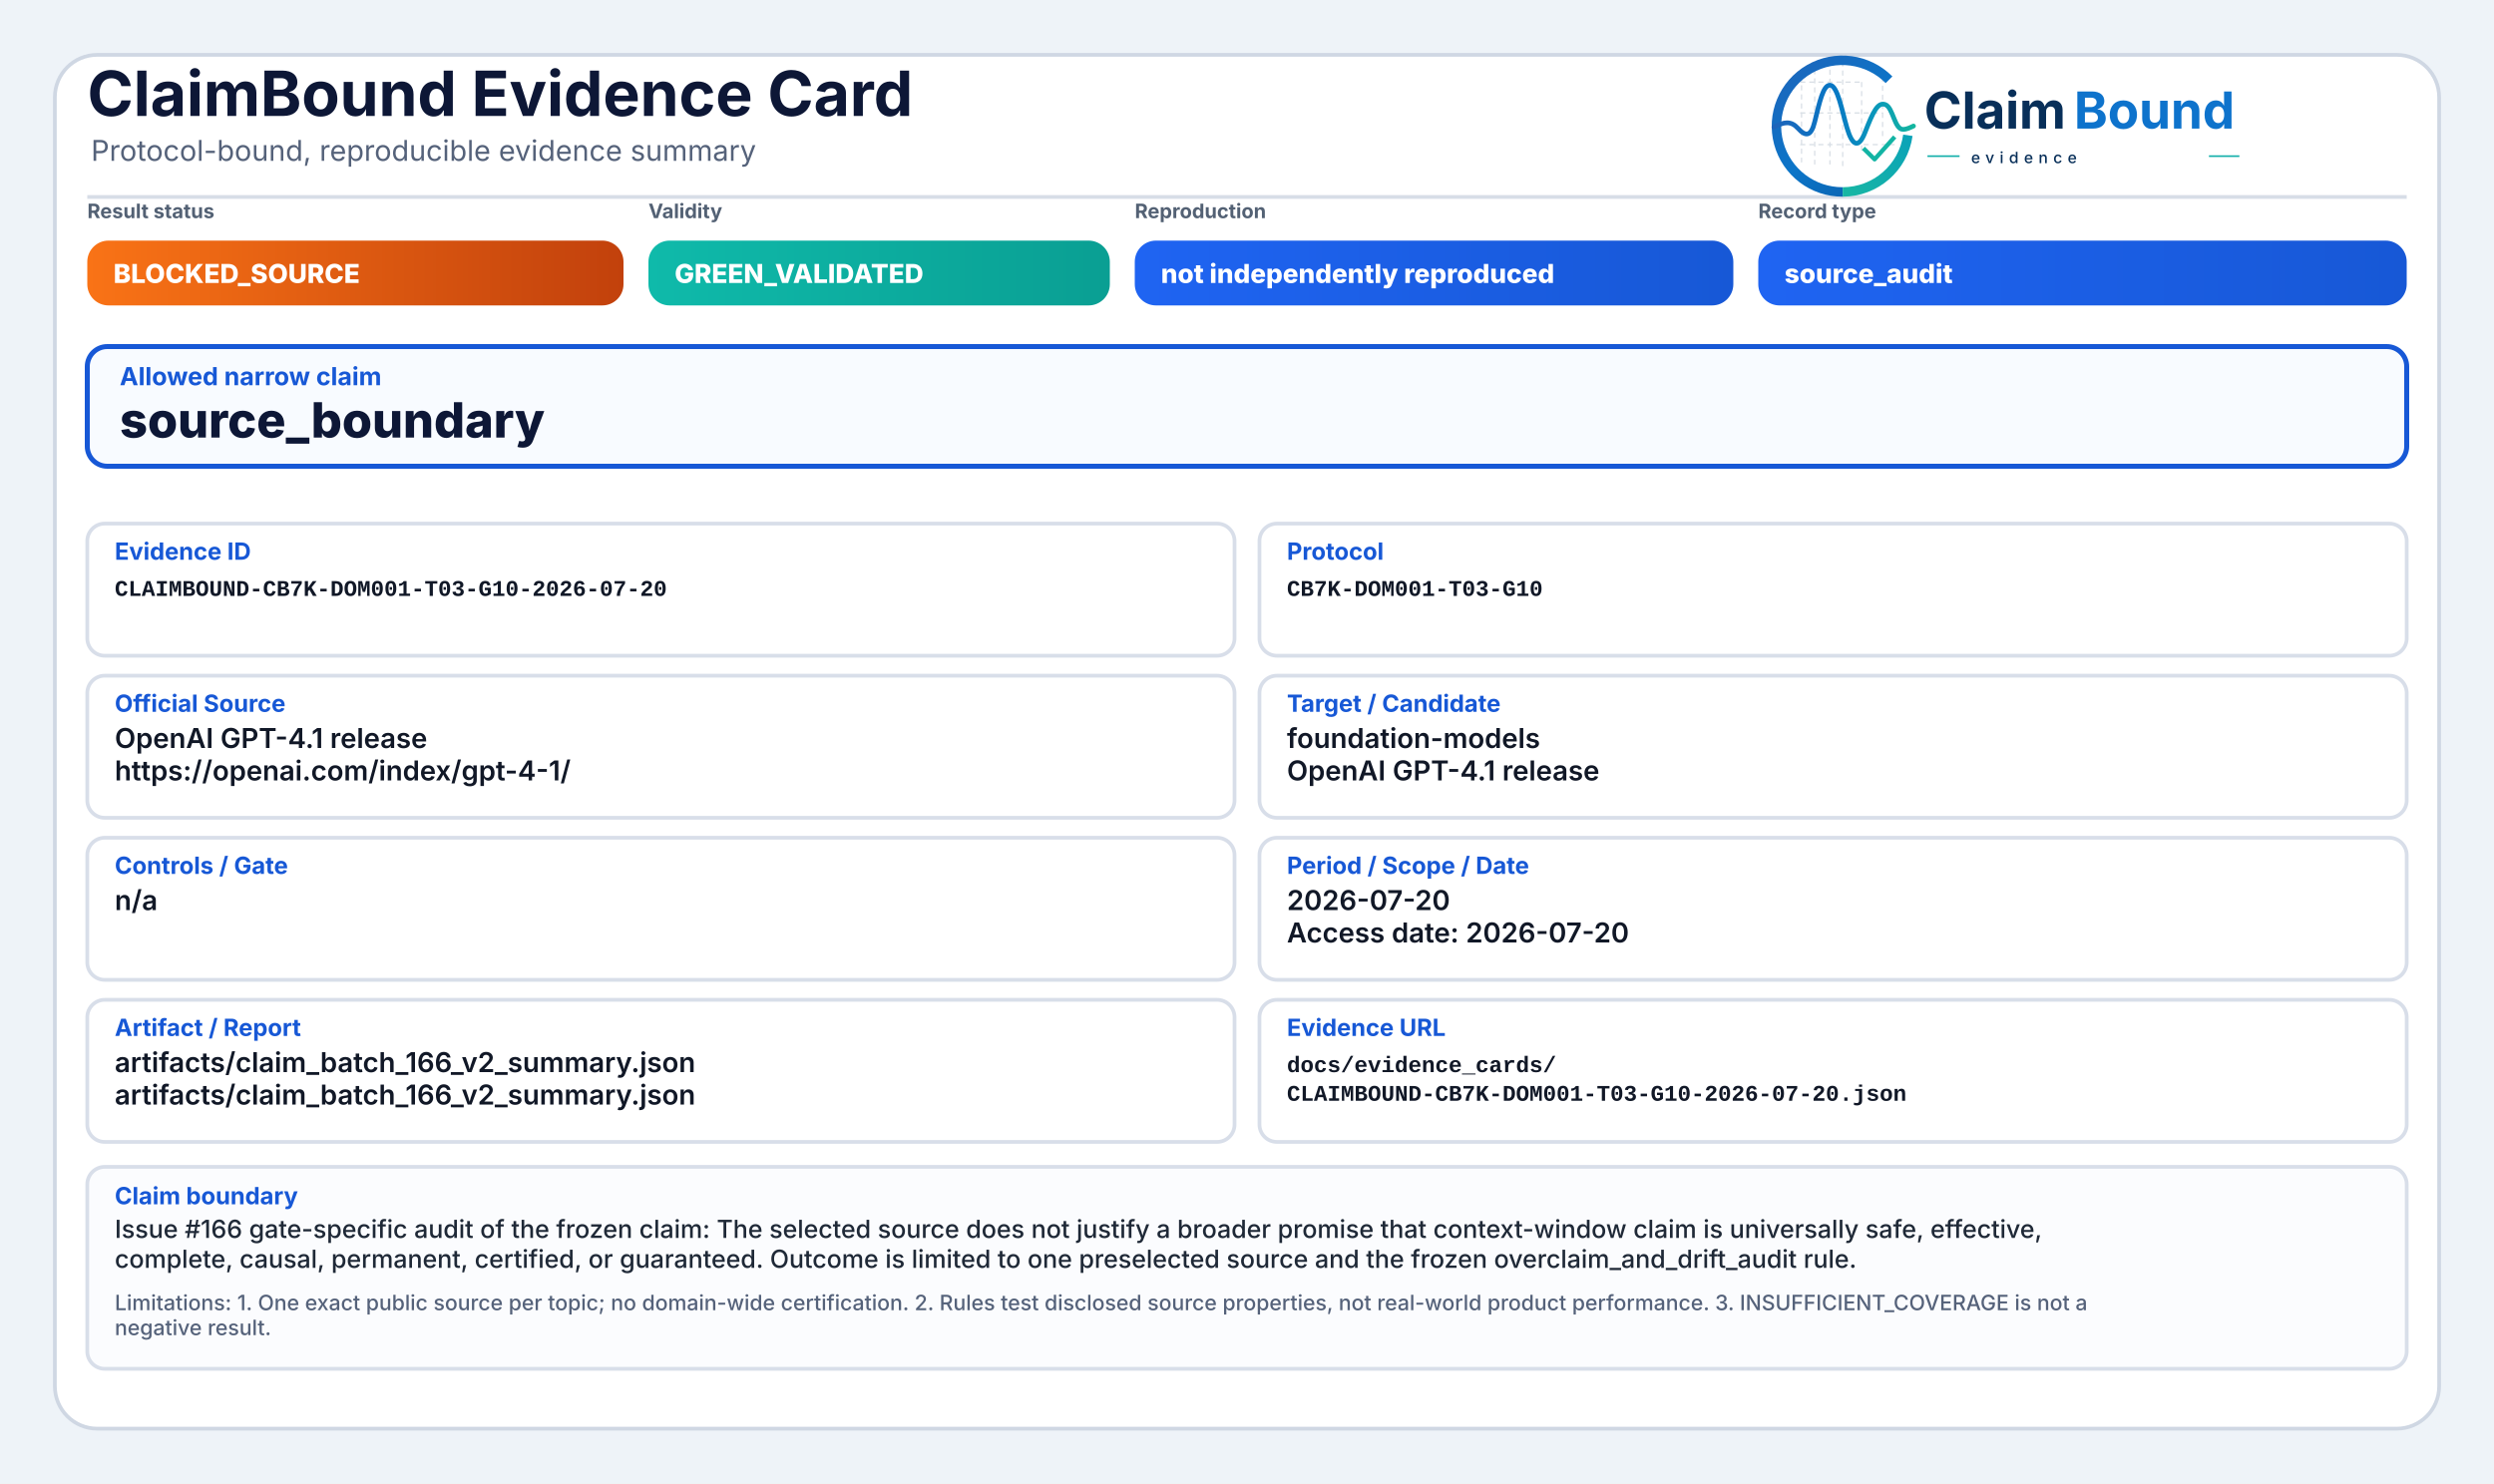
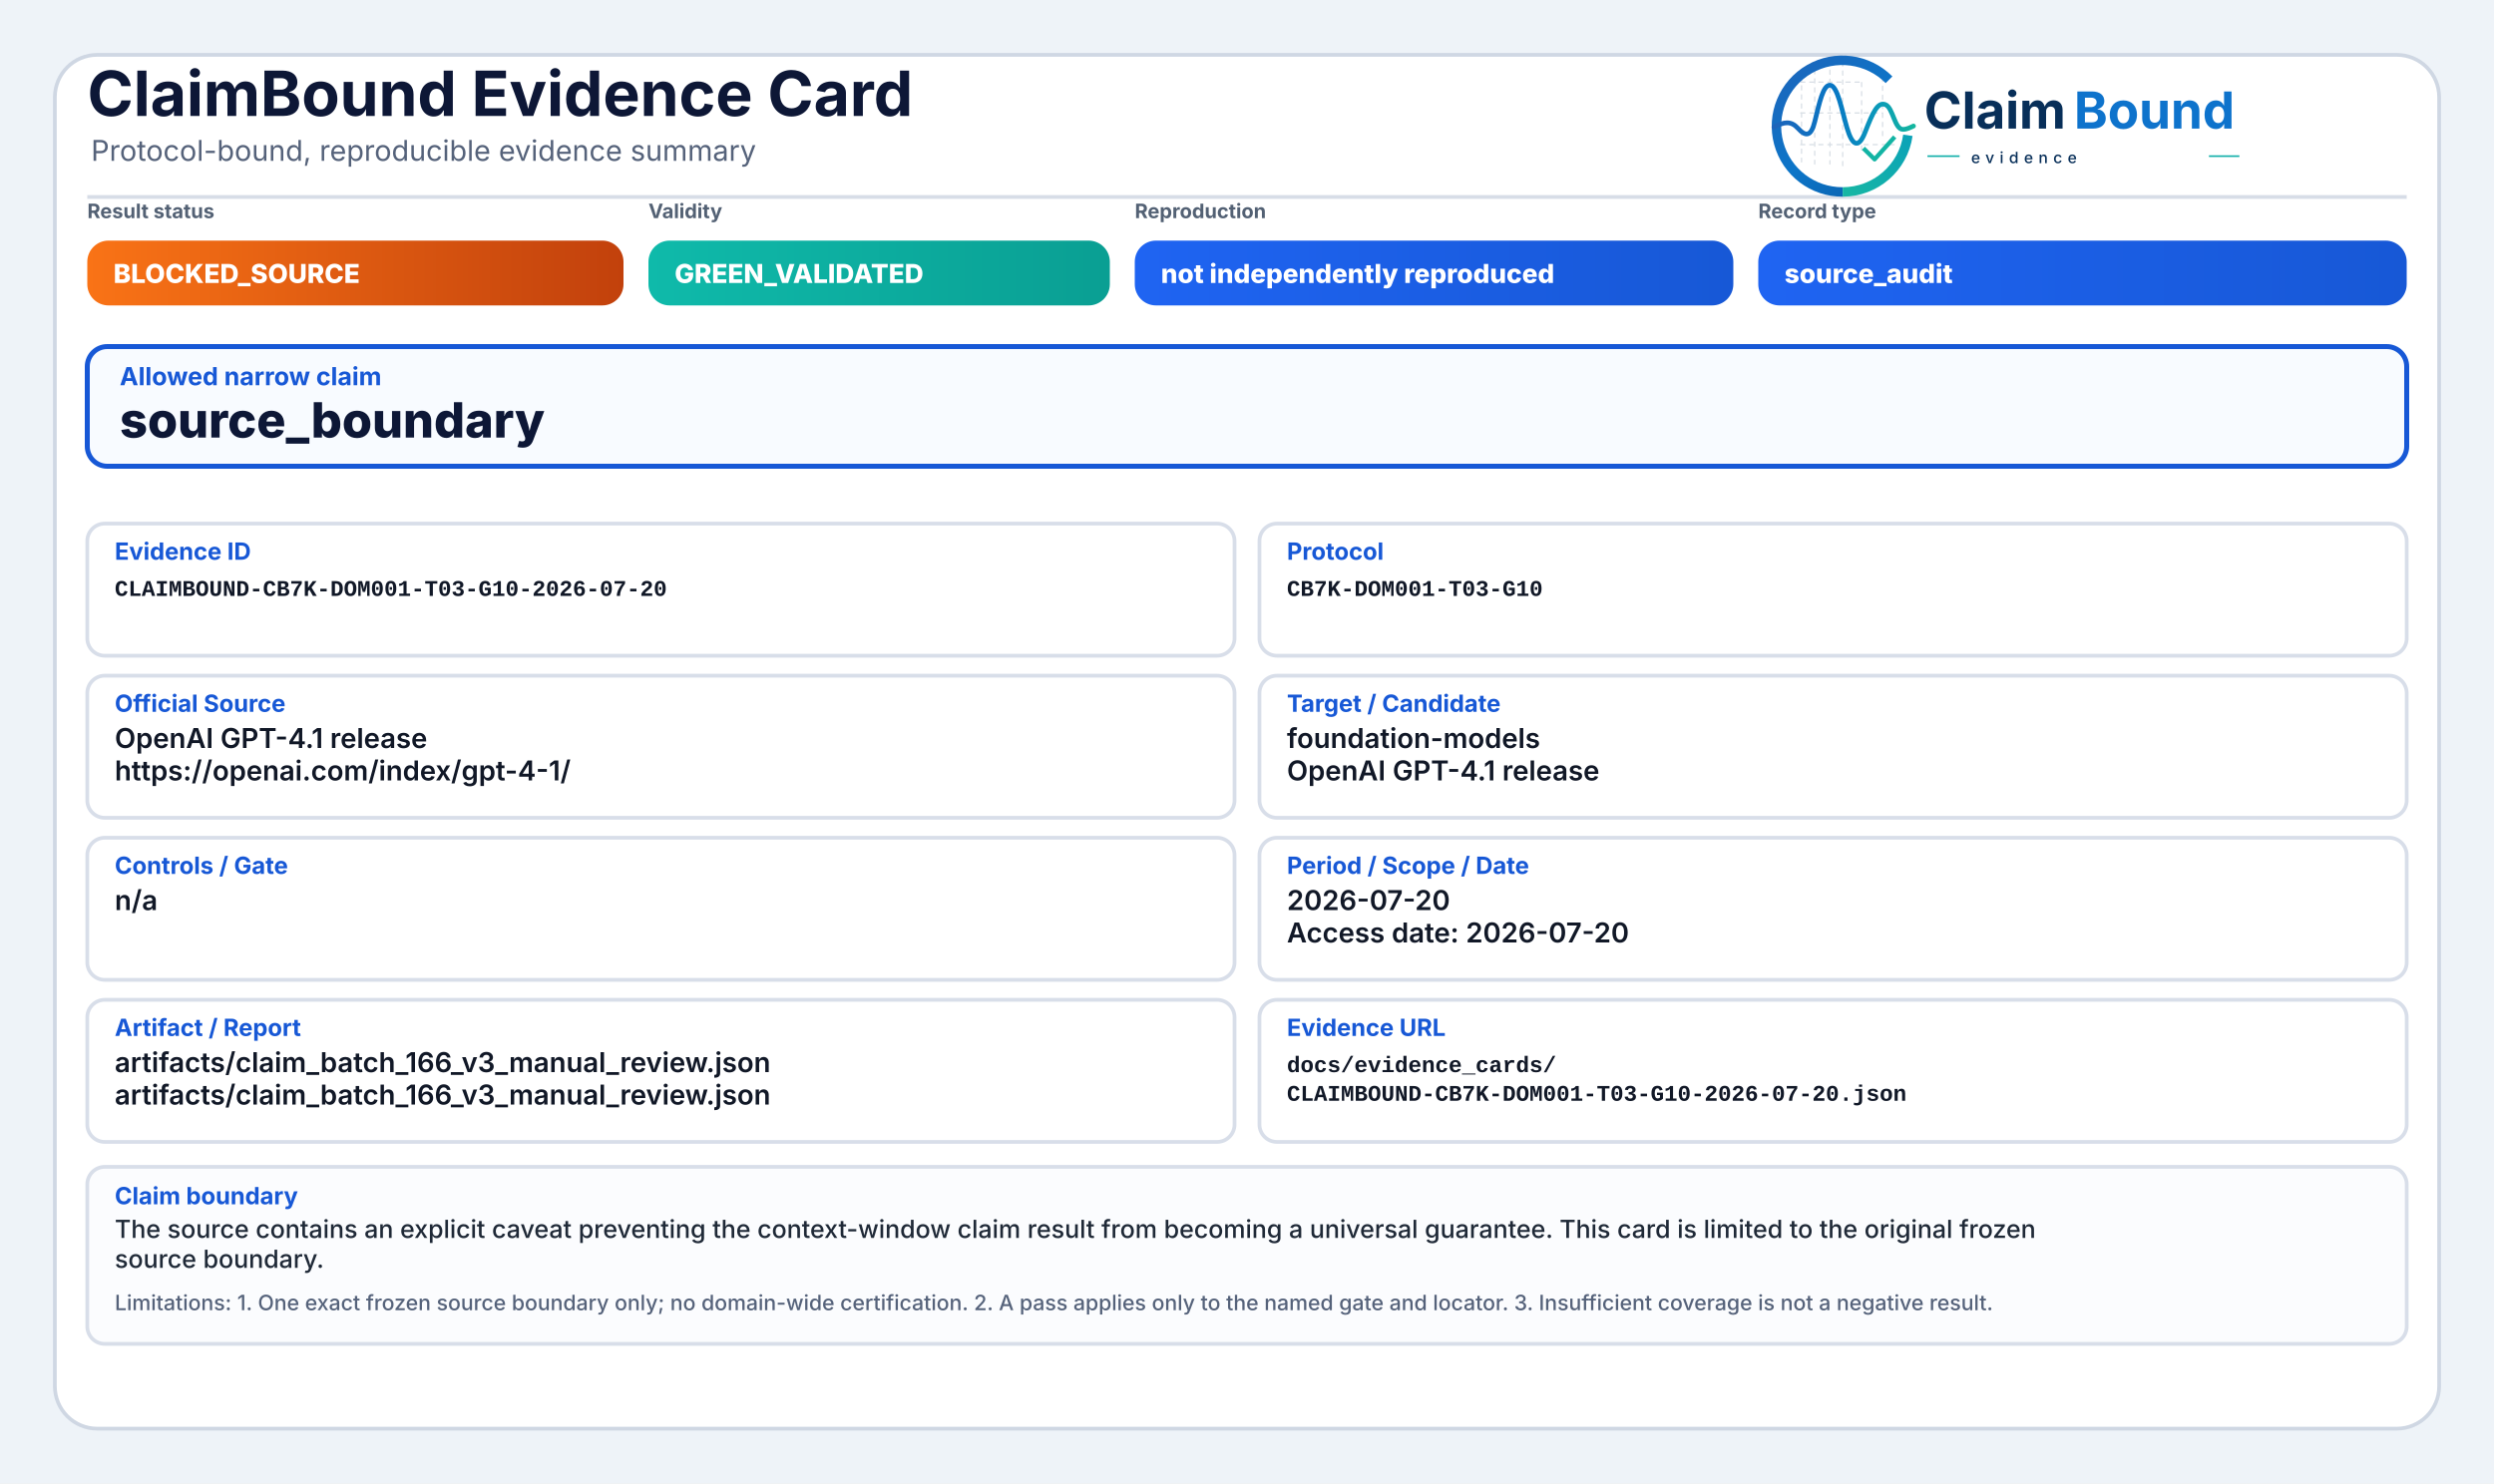
<svg xmlns="http://www.w3.org/2000/svg" width="2000" height="1190" viewBox="0 0 2000 1190" role="img" aria-label="ClaimBound Evidence Card">
  <defs>
    <linearGradient id="greenGrad" x1="0" y1="0" x2="1" y2="0">
      <stop offset="0%" stop-color="#0fbaaa" />
      <stop offset="100%" stop-color="#0a9f93" />
    </linearGradient>
    <linearGradient id="yellowGrad" x1="0" y1="0" x2="1" y2="0">
      <stop offset="0%" stop-color="#fbbf24" />
      <stop offset="100%" stop-color="#d97706" />
    </linearGradient>
    <linearGradient id="amberGrad" x1="0" y1="0" x2="1" y2="0">
      <stop offset="0%" stop-color="#f97316" />
      <stop offset="100%" stop-color="#c2410c" />
    </linearGradient>
    <linearGradient id="redGrad" x1="0" y1="0" x2="1" y2="0">
      <stop offset="0%" stop-color="#ef4444" />
      <stop offset="100%" stop-color="#b91c1c" />
    </linearGradient>
    <linearGradient id="grayGrad" x1="0" y1="0" x2="1" y2="0">
      <stop offset="0%" stop-color="#64748b" />
      <stop offset="100%" stop-color="#475569" />
    </linearGradient>
    <linearGradient id="blueGrad" x1="0" y1="0" x2="1" y2="0">
      <stop offset="0%" stop-color="#1f64f2" />
      <stop offset="100%" stop-color="#1758d6" />
    </linearGradient>
    <linearGradient id="logoRingBlue" x1="73" y1="453" x2="348" y2="793" gradientUnits="userSpaceOnUse">
      <stop offset="0" stop-color="#1E64BA" />
      <stop offset="0.55" stop-color="#0C75C8" />
      <stop offset="1" stop-color="#0A5FAB" />
    </linearGradient>
    <linearGradient id="logoRingTeal" x1="221" y1="792" x2="403" y2="594" gradientUnits="userSpaceOnUse">
      <stop offset="0" stop-color="#18B7A3" />
      <stop offset="1" stop-color="#089EBC" />
    </linearGradient>
    <linearGradient id="logoSignalGradient" x1="61" y1="628" x2="404" y2="628" gradientUnits="userSpaceOnUse">
      <stop offset="0" stop-color="#1E64BA" />
      <stop offset="0.43" stop-color="#0877C4" />
      <stop offset="0.72" stop-color="#0A97BB" />
      <stop offset="1" stop-color="#14B69E" />
    </linearGradient>
  </defs>
  <rect x="0" y="0" width="2000" height="1190" fill="#eef3f8" />
  <rect x="44" y="44" width="1912" height="1102" rx="34" fill="#ffffff" stroke="#cfd7e3" stroke-width="3" />
  <path d="M70 158 H1930" stroke="#d7dde7" stroke-width="3" />
  <text x="70" y="93" font-family="Inter, Segoe UI, Arial, sans-serif" font-size="50" font-weight="750" fill="#0d1736">ClaimBound Evidence Card</text>
  <text x="73" y="129" font-family="Inter, Segoe UI, Arial, sans-serif" font-size="23" font-weight="400" fill="#55627a">Protocol-bound, reproducible evidence summary</text>
  <g aria-label="ClaimBound evidence logo" transform="translate(1415,52) scale(0.33) translate(-40,-478)">
    <g stroke-linecap="butt" stroke-linejoin="round">
      <g stroke="#CBD3DC" stroke-width="3.2" stroke-linecap="round" stroke-dasharray="10 12" opacity="0.72">
        <path d="M130 507V714" />
        <path d="M162 490V719" />
        <path d="M199 491V719" />
        <path d="M230 471V726" />
        <path d="M276 521V690" />
        <path d="M327 508V650" />
        <path d="M128 520H277" />
        <path d="M128 595H327" />
        <path d="M128 672H355" />
      </g>
      <path d="M342.6 514.3A160 160 0 1 0 230 787" fill="none" stroke="url(#logoRingBlue)" stroke-width="23" />
      <path d="M230 787A160 160 0 0 0 388.4 649.3" fill="none" stroke="url(#logoRingTeal)" stroke-width="23" />
      <path d="M63 629.5C87 616.4 104.3 613.6 121.2 632.2C140.7 653.8 153.4 651.6 162.1 616.2C173.8 568.5 182.5 527.5 198.9 527.5C217.5 527.5 228.4 590.6 240.3 630.8C253.4 675.4 268.6 682.8 284.6 641.5C303.5 592.9 315.2 567.6 333.7 574.7C352.6 582 355.7 635.1 376.6 634.9C386.2 634.8 394 630.4 402 626.8" fill="none" stroke="url(#logoSignalGradient)" stroke-width="11.5" stroke-linecap="round" />
      <path d="M284 684.5L307.5 707.7L353 657" fill="none" stroke="#12B4A4" stroke-width="10.5" stroke-linecap="square" />
    </g>
    <text x="428" y="633" font-family="Inter, Segoe UI, Arial, sans-serif" font-size="124" font-weight="750" fill="#082F59" text-rendering="geometricPrecision">Claim</text>
    <text x="792" y="633" font-family="Inter, Segoe UI, Arial, sans-serif" font-size="124" font-weight="750" fill="#0E73CC" text-rendering="geometricPrecision">Bound</text>
    <line x1="436" y1="700" x2="514" y2="700" stroke="#11AFA9" stroke-width="4" />
    <text x="542" y="717" font-family="Inter, Segoe UI, Arial, sans-serif" font-size="38" font-weight="500" letter-spacing="13" fill="#082F59">evidence</text>
    <line x1="1120" y1="700" x2="1194" y2="700" stroke="#11AFA9" stroke-width="4" />
  </g>
  <text x="70" y="175" font-family="Inter, Segoe UI, Arial, sans-serif" font-size="16" font-weight="650" fill="#536174">Result status</text>
  <rect x="70" y="193" width="430" height="52" rx="17" fill="url(#amberGrad)" />
  <text x="91" y="227" font-family="Inter, Segoe UI, Arial, sans-serif" font-size="21" font-weight="800" fill="#ffffff">BLOCKED_SOURCE</text>
  <text x="520" y="175" font-family="Inter, Segoe UI, Arial, sans-serif" font-size="16" font-weight="650" fill="#536174">Validity</text>
  <rect x="520" y="193" width="370" height="52" rx="17" fill="url(#greenGrad)" />
  <text x="541" y="227" font-family="Inter, Segoe UI, Arial, sans-serif" font-size="21" font-weight="800" fill="#ffffff">GREEN_VALIDATED</text>
  <text x="910" y="175" font-family="Inter, Segoe UI, Arial, sans-serif" font-size="16" font-weight="650" fill="#536174">Reproduction</text>
  <rect x="910" y="193" width="480" height="52" rx="17" fill="url(#blueGrad)" />
  <text x="931" y="227" font-family="Inter, Segoe UI, Arial, sans-serif" font-size="21" font-weight="800" fill="#ffffff">not independently reproduced</text>
  <text x="1410" y="175" font-family="Inter, Segoe UI, Arial, sans-serif" font-size="16" font-weight="650" fill="#536174">Record type</text>
  <rect x="1410" y="193" width="520" height="52" rx="17" fill="url(#blueGrad)" />
  <text x="1431" y="227" font-family="Inter, Segoe UI, Arial, sans-serif" font-size="21" font-weight="800" fill="#ffffff">source_audit</text>
  <rect x="70" y="278" width="1860" height="96" rx="16" fill="#f8fbff" stroke="#1758d6" stroke-width="4" />
  <text x="96" y="309" font-family="Inter, Segoe UI, Arial, sans-serif" font-size="20" font-weight="750" fill="#1758d6">Allowed narrow claim</text>
  <text x="96" y="351" font-family="Inter, Segoe UI, Arial, sans-serif" font-size="39" font-weight="800" fill="#0d1736">source_boundary</text>
  <rect x="70" y="420" width="920" height="106" rx="14" fill="#ffffff" stroke="#d8dee9" stroke-width="3" />
  <text x="92" y="449" font-family="Inter, Segoe UI, Arial, sans-serif" font-size="19" font-weight="750" fill="#1758d6">Evidence ID</text>
  <text x="92" y="478" font-family="SFMono-Regular, Consolas, Liberation Mono, monospace" font-size="18" font-weight="600" fill="#111827">CLAIMBOUND-CB7K-DOM001-T03-G10-2026-07-20</text>
  <rect x="1010" y="420" width="920" height="106" rx="14" fill="#ffffff" stroke="#d8dee9" stroke-width="3" />
  <text x="1032" y="449" font-family="Inter, Segoe UI, Arial, sans-serif" font-size="19" font-weight="750" fill="#1758d6">Protocol</text>
  <text x="1032" y="478" font-family="SFMono-Regular, Consolas, Liberation Mono, monospace" font-size="18" font-weight="600" fill="#111827">CB7K-DOM001-T03-G10</text>
  <rect x="70" y="542" width="920" height="114" rx="14" fill="#ffffff" stroke="#d8dee9" stroke-width="3" />
  <text x="92" y="571" font-family="Inter, Segoe UI, Arial, sans-serif" font-size="19" font-weight="750" fill="#1758d6">Official Source</text>
  <text x="92" y="600" font-family="Inter, Segoe UI, Arial, sans-serif" font-size="22" font-weight="600" fill="#111827">OpenAI GPT-4.1 release</text>
  <text x="92" y="626" font-family="Inter, Segoe UI, Arial, sans-serif" font-size="22" font-weight="600" fill="#111827">https://openai.com/index/gpt-4-1/</text>
  <rect x="1010" y="542" width="920" height="114" rx="14" fill="#ffffff" stroke="#d8dee9" stroke-width="3" />
  <text x="1032" y="571" font-family="Inter, Segoe UI, Arial, sans-serif" font-size="19" font-weight="750" fill="#1758d6">Target / Candidate</text>
  <text x="1032" y="600" font-family="Inter, Segoe UI, Arial, sans-serif" font-size="22" font-weight="600" fill="#111827">foundation-models</text>
  <text x="1032" y="626" font-family="Inter, Segoe UI, Arial, sans-serif" font-size="22" font-weight="600" fill="#111827">OpenAI GPT-4.1 release</text>
  <rect x="70" y="672" width="920" height="114" rx="14" fill="#ffffff" stroke="#d8dee9" stroke-width="3" />
  <text x="92" y="701" font-family="Inter, Segoe UI, Arial, sans-serif" font-size="19" font-weight="750" fill="#1758d6">Controls / Gate</text>
  <text x="92" y="730" font-family="Inter, Segoe UI, Arial, sans-serif" font-size="22" font-weight="600" fill="#111827">n/a</text>
  <rect x="1010" y="672" width="920" height="114" rx="14" fill="#ffffff" stroke="#d8dee9" stroke-width="3" />
  <text x="1032" y="701" font-family="Inter, Segoe UI, Arial, sans-serif" font-size="19" font-weight="750" fill="#1758d6">Period / Scope / Date</text>
  <text x="1032" y="730" font-family="Inter, Segoe UI, Arial, sans-serif" font-size="22" font-weight="600" fill="#111827">2026-07-20</text>
  <text x="1032" y="756" font-family="Inter, Segoe UI, Arial, sans-serif" font-size="22" font-weight="600" fill="#111827">Access date: 2026-07-20</text>
  <rect x="70" y="802" width="920" height="114" rx="14" fill="#ffffff" stroke="#d8dee9" stroke-width="3" />
  <text x="92" y="831" font-family="Inter, Segoe UI, Arial, sans-serif" font-size="19" font-weight="750" fill="#1758d6">Artifact / Report</text>
-   <text x="92" y="860" font-family="Inter, Segoe UI, Arial, sans-serif" font-size="22" font-weight="600" fill="#111827">artifacts/claim_batch_166_v2_summary.json</text>
-   <text x="92" y="886" font-family="Inter, Segoe UI, Arial, sans-serif" font-size="22" font-weight="600" fill="#111827">artifacts/claim_batch_166_v2_summary.json</text>
+   <text x="92" y="860" font-family="Inter, Segoe UI, Arial, sans-serif" font-size="22" font-weight="600" fill="#111827">artifacts/claim_batch_166_v3_manual_review.json</text>
+   <text x="92" y="886" font-family="Inter, Segoe UI, Arial, sans-serif" font-size="22" font-weight="600" fill="#111827">artifacts/claim_batch_166_v3_manual_review.json</text>
  <rect x="1010" y="802" width="920" height="114" rx="14" fill="#ffffff" stroke="#d8dee9" stroke-width="3" />
  <text x="1032" y="831" font-family="Inter, Segoe UI, Arial, sans-serif" font-size="19" font-weight="750" fill="#1758d6">Evidence URL</text>
  <text x="1032" y="860" font-family="SFMono-Regular, Consolas, Liberation Mono, monospace" font-size="18" font-weight="600" fill="#111827">docs/evidence_cards/</text>
  <text x="1032" y="883" font-family="SFMono-Regular, Consolas, Liberation Mono, monospace" font-size="18" font-weight="600" fill="#111827">CLAIMBOUND-CB7K-DOM001-T03-G10-2026-07-20.json</text>
-   <rect x="70" y="936" width="1860" height="162" rx="14" fill="#fbfcfe" stroke="#d8dee9" stroke-width="3" />
+   <rect x="70" y="936" width="1860" height="142" rx="14" fill="#fbfcfe" stroke="#d8dee9" stroke-width="3" />
  <text x="92" y="966" font-family="Inter, Segoe UI, Arial, sans-serif" font-size="19" font-weight="750" fill="#1758d6">Claim boundary</text>
-   <text x="92" y="993" font-family="Inter, Segoe UI, Arial, sans-serif" font-size="20" font-weight="500" fill="#1f2937">Issue #166 gate-specific audit of the frozen claim: The selected source does not justify a broader promise that context-window claim is universally safe, effective,</text>
-   <text x="92" y="1017" font-family="Inter, Segoe UI, Arial, sans-serif" font-size="20" font-weight="500" fill="#1f2937">complete, causal, permanent, certified, or guaranteed. Outcome is limited to one preselected source and the frozen overclaim_and_drift_audit rule.</text>
-   <text x="92" y="1051" font-family="Inter, Segoe UI, Arial, sans-serif" font-size="17" font-weight="500" fill="#55627a">Limitations: 1. One exact public source per topic; no domain-wide certification. 2. Rules test disclosed source properties, not real-world product performance. 3. INSUFFICIENT_COVERAGE is not a</text>
-   <text x="92" y="1071" font-family="Inter, Segoe UI, Arial, sans-serif" font-size="17" font-weight="500" fill="#55627a">negative result.</text>
+   <text x="92" y="993" font-family="Inter, Segoe UI, Arial, sans-serif" font-size="20" font-weight="500" fill="#1f2937">The source contains an explicit caveat preventing the context-window claim result from becoming a universal guarantee. This card is limited to the original frozen</text>
+   <text x="92" y="1017" font-family="Inter, Segoe UI, Arial, sans-serif" font-size="20" font-weight="500" fill="#1f2937">source boundary.</text>
+   <text x="92" y="1051" font-family="Inter, Segoe UI, Arial, sans-serif" font-size="17" font-weight="500" fill="#55627a">Limitations: 1. One exact frozen source boundary only; no domain-wide certification. 2. A pass applies only to the named gate and locator. 3. Insufficient coverage is not a negative result.</text>
</svg>
